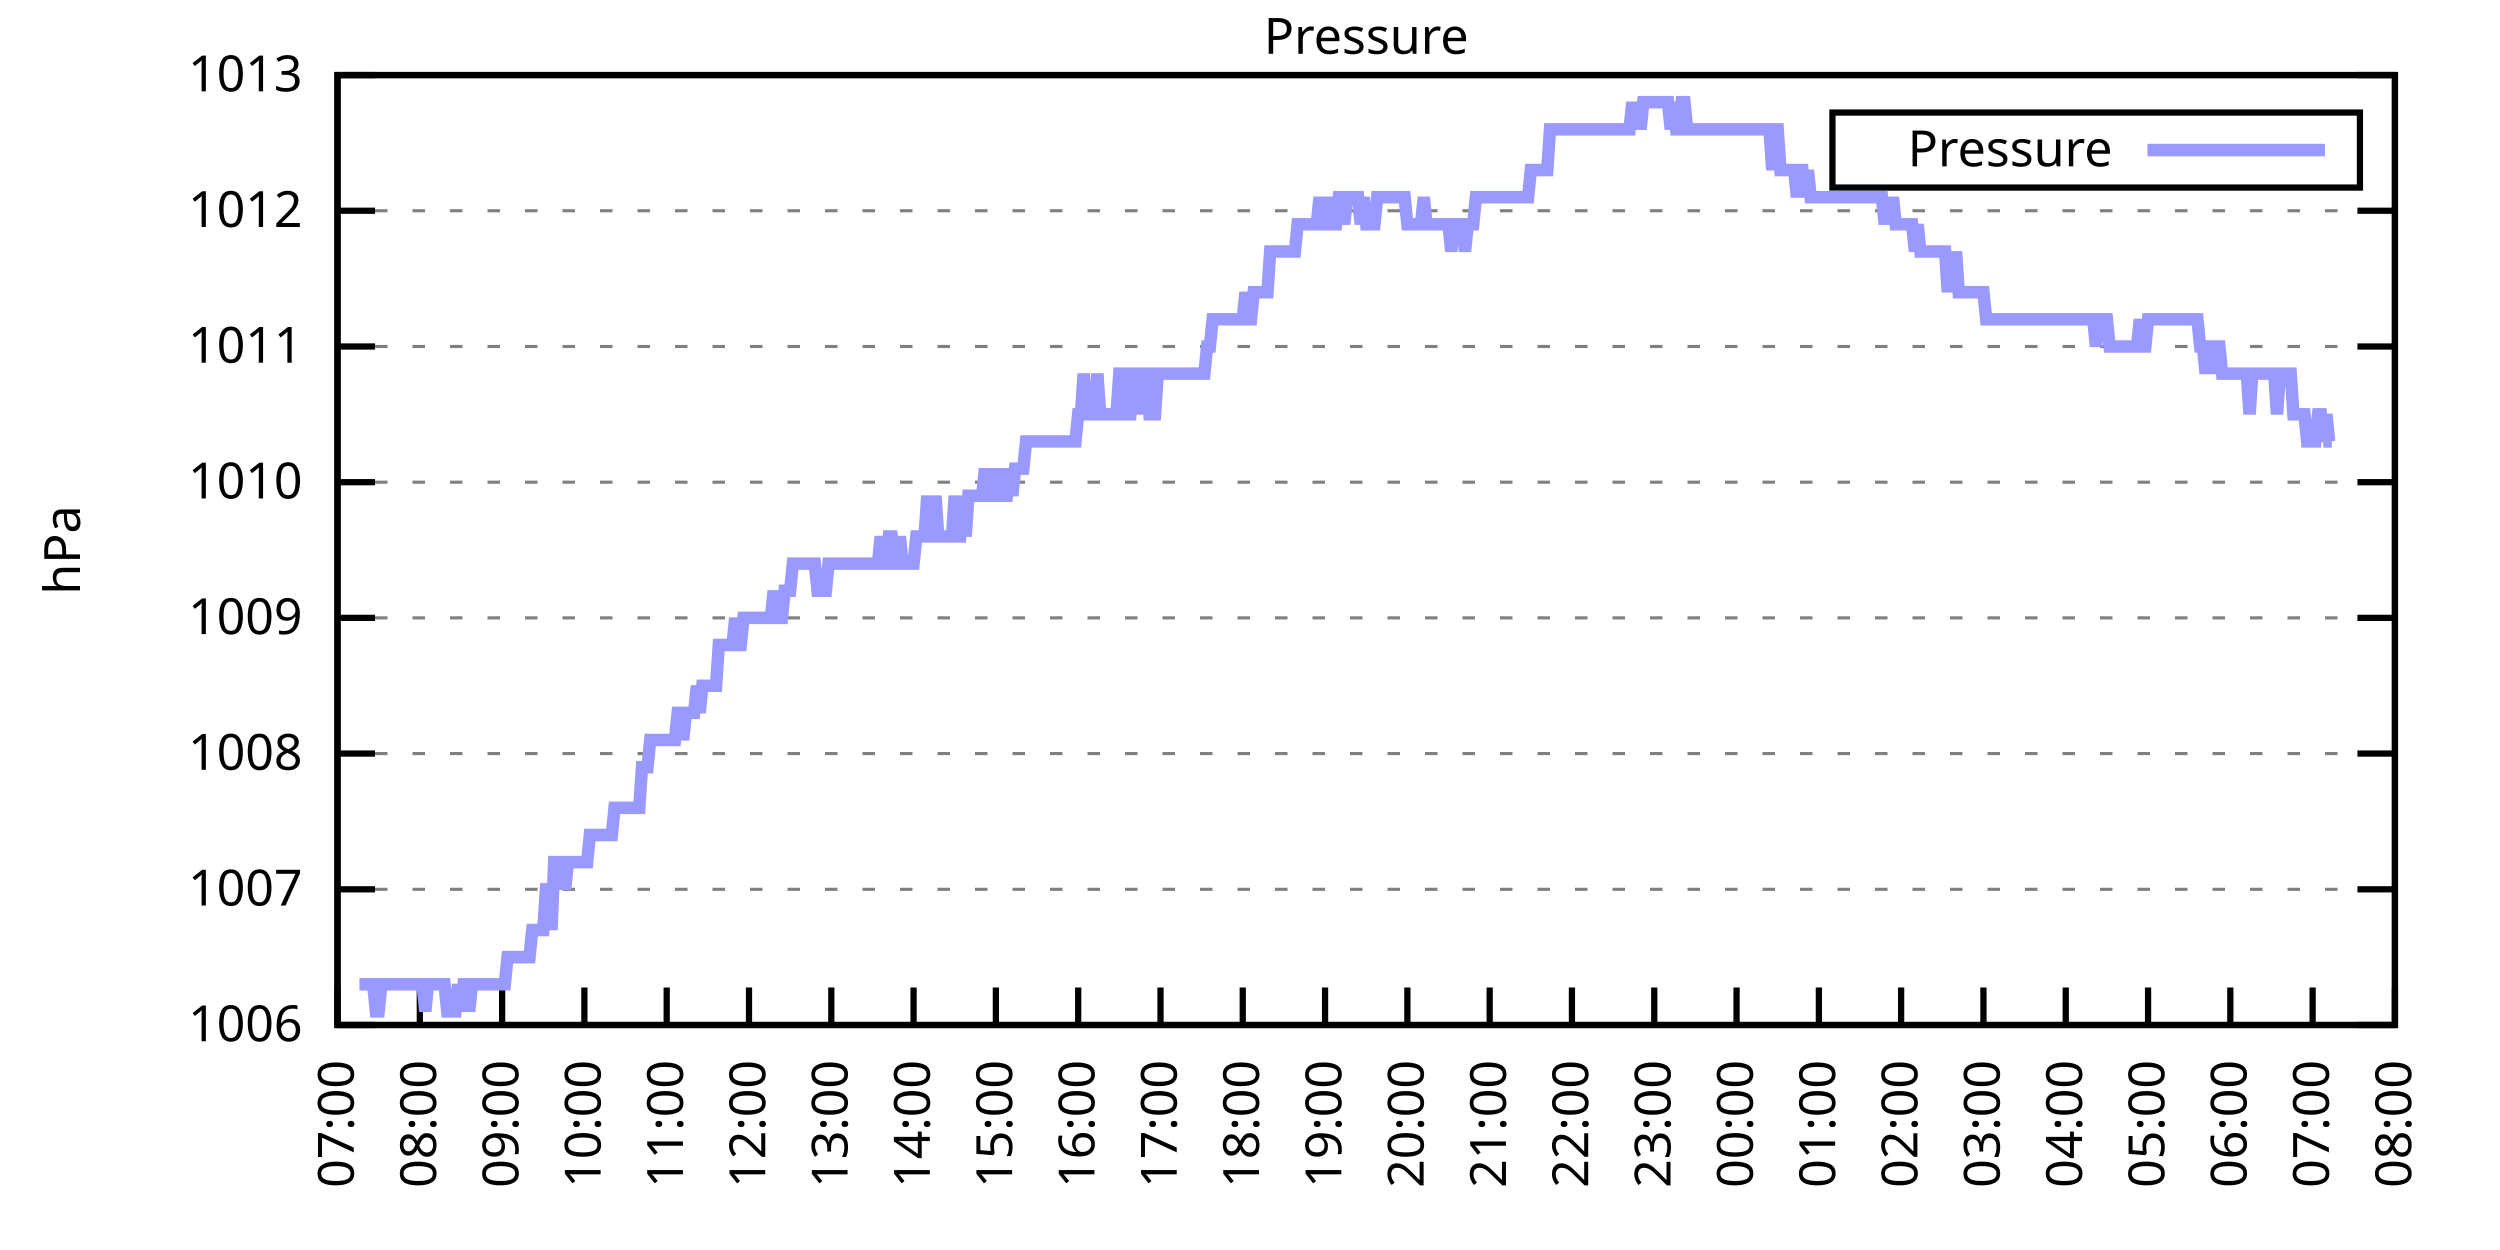
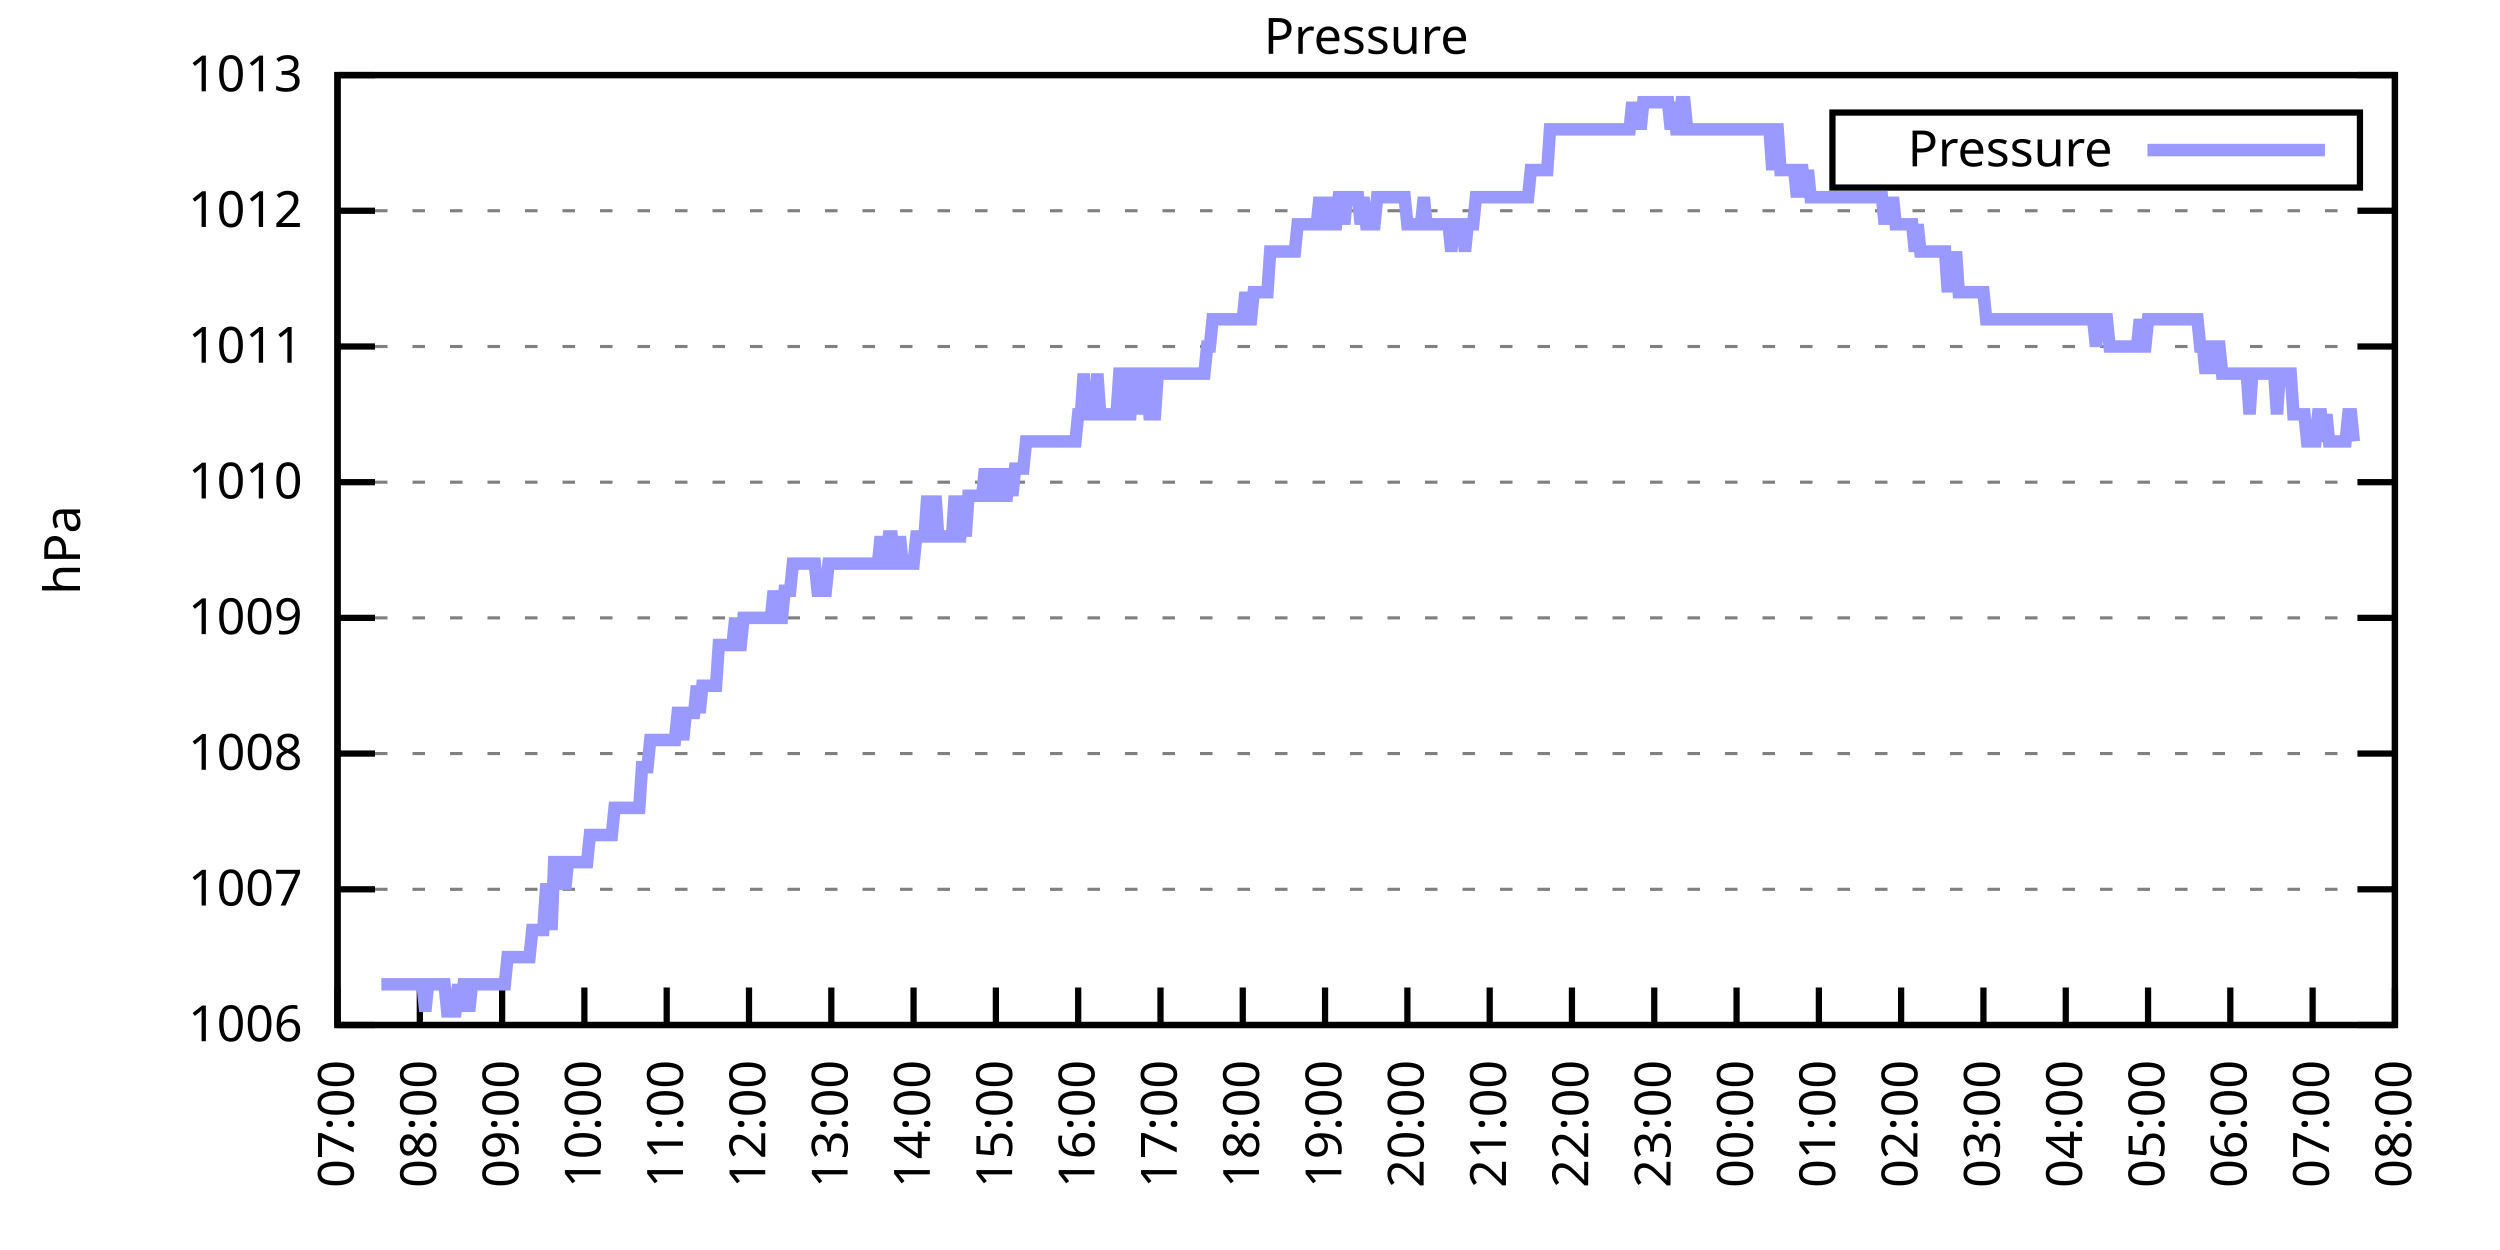
<svg xmlns="http://www.w3.org/2000/svg" xmlns:xlink="http://www.w3.org/1999/xlink" width="400" height="200" viewBox="0 0 400 200">
  <g id="gnuplot_canvas">
    <rect x="0" y="0" width="400" height="200" fill="none" />
    <defs>
      <circle id="gpDot" r="0.5" stroke-width="0.5" stroke="currentColor" />
      <path id="gpPt0" stroke-width="0.333" stroke="currentColor" d="M-1,0 h2 M0,-1 v2" />
      <path id="gpPt1" stroke-width="0.333" stroke="currentColor" d="M-1,-1 L1,1 M1,-1 L-1,1" />
      <path id="gpPt2" stroke-width="0.333" stroke="currentColor" d="M-1,0 L1,0 M0,-1 L0,1 M-1,-1 L1,1 M-1,1 L1,-1" />
      <rect id="gpPt3" stroke-width="0.333" stroke="currentColor" x="-1" y="-1" width="2" height="2" />
      <rect id="gpPt4" stroke-width="0.333" stroke="currentColor" fill="currentColor" x="-1" y="-1" width="2" height="2" />
      <circle id="gpPt5" stroke-width="0.333" stroke="currentColor" cx="0" cy="0" r="1" />
      <use xlink:href="#gpPt5" id="gpPt6" fill="currentColor" stroke="none" />
      <path id="gpPt7" stroke-width="0.333" stroke="currentColor" d="M0,-1.33 L-1.33,0.67 L1.33,0.67 z" />
      <use xlink:href="#gpPt7" id="gpPt8" fill="currentColor" stroke="none" />
      <use xlink:href="#gpPt7" id="gpPt9" stroke="currentColor" transform="rotate(180)" />
      <use xlink:href="#gpPt9" id="gpPt10" fill="currentColor" stroke="none" />
      <use xlink:href="#gpPt3" id="gpPt11" stroke="currentColor" transform="rotate(45)" />
      <use xlink:href="#gpPt11" id="gpPt12" fill="currentColor" stroke="none" />
      <path id="gpPt13" stroke-width="0.333" stroke="currentColor" d="M0,1.330 L1.265,0.411 L0.782,-1.067 L-0.782,-1.076 L-1.265,0.411 z" />
      <use xlink:href="#gpPt13" id="gpPt14" fill="currentColor" stroke="none" />
      <filter id="textbox" filterUnits="objectBoundingBox" x="0" y="0" height="1" width="1">
        <feFlood flood-color="white" flood-opacity="1" result="bgnd" />
        <feComposite in="SourceGraphic" in2="bgnd" operator="atop" />
      </filter>
      <filter id="greybox" filterUnits="objectBoundingBox" x="0" y="0" height="1" width="1">
        <feFlood flood-color="lightgrey" flood-opacity="1" result="grey" />
        <feComposite in="SourceGraphic" in2="grey" operator="atop" />
      </filter>
    </defs>
    <g fill="none" color="white" stroke="currentColor" stroke-width="1.00" stroke-linecap="butt" stroke-linejoin="miter">
</g>
    <g fill="none" color="black" stroke="currentColor" stroke-width="1.00" stroke-linecap="butt" stroke-linejoin="miter">
      <g stroke="none" shape-rendering="crispEdges">
        <polygon fill="rgb(255, 255, 255)" points="54.00,164.00 383.18,164.00 383.18,12.02 54.00,12.02 " />
      </g>
    </g>
    <g fill="none" color="black" stroke="currentColor" stroke-width="1.00" stroke-linecap="butt" stroke-linejoin="miter">
</g>
    <g fill="none" color="black" stroke="black" stroke-width="0.50" stroke-linecap="butt" stroke-linejoin="miter">
</g>
    <g fill="none" color="gray" stroke="currentColor" stroke-width="0.50" stroke-linecap="butt" stroke-linejoin="miter">
      <path stroke="gray" stroke-dasharray="2,4" class="gridline" d="M54.00,164.00 L383.19,164.00  " />
    </g>
    <g fill="none" color="gray" stroke="gray" stroke-width="1.00" stroke-linecap="butt" stroke-linejoin="miter">
</g>
    <g fill="none" color="black" stroke="currentColor" stroke-width="1.00" stroke-linecap="butt" stroke-linejoin="miter">
      <path stroke="black" d="M54.00,164.00 L60.00,164.00 M383.19,164.00 L377.19,164.00  " />
      <g transform="translate(48.40,166.60)" stroke="none" fill="black" font-family="Sans" font-size="8.00" text-anchor="end">
        <text>
          <tspan font-family="Sans"> 1006</tspan>
        </text>
      </g>
    </g>
    <g fill="none" color="black" stroke="currentColor" stroke-width="1.00" stroke-linecap="butt" stroke-linejoin="miter">
</g>
    <g fill="none" color="black" stroke="black" stroke-width="0.50" stroke-linecap="butt" stroke-linejoin="miter">
</g>
    <g fill="none" color="gray" stroke="currentColor" stroke-width="0.50" stroke-linecap="butt" stroke-linejoin="miter">
      <path stroke="gray" stroke-dasharray="2,4" class="gridline" d="M54.00,142.29 L383.19,142.29  " />
    </g>
    <g fill="none" color="gray" stroke="gray" stroke-width="1.00" stroke-linecap="butt" stroke-linejoin="miter">
</g>
    <g fill="none" color="black" stroke="currentColor" stroke-width="1.00" stroke-linecap="butt" stroke-linejoin="miter">
      <path stroke="black" d="M54.00,142.29 L60.00,142.29 M383.19,142.29 L377.19,142.29  " />
      <g transform="translate(48.40,144.89)" stroke="none" fill="black" font-family="Sans" font-size="8.00" text-anchor="end">
        <text>
          <tspan font-family="Sans"> 1007</tspan>
        </text>
      </g>
    </g>
    <g fill="none" color="black" stroke="currentColor" stroke-width="1.00" stroke-linecap="butt" stroke-linejoin="miter">
</g>
    <g fill="none" color="black" stroke="black" stroke-width="0.50" stroke-linecap="butt" stroke-linejoin="miter">
</g>
    <g fill="none" color="gray" stroke="currentColor" stroke-width="0.50" stroke-linecap="butt" stroke-linejoin="miter">
      <path stroke="gray" stroke-dasharray="2,4" class="gridline" d="M54.00,120.57 L383.19,120.57  " />
    </g>
    <g fill="none" color="gray" stroke="gray" stroke-width="1.00" stroke-linecap="butt" stroke-linejoin="miter">
</g>
    <g fill="none" color="black" stroke="currentColor" stroke-width="1.00" stroke-linecap="butt" stroke-linejoin="miter">
      <path stroke="black" d="M54.00,120.57 L60.00,120.57 M383.19,120.57 L377.19,120.57  " />
      <g transform="translate(48.40,123.17)" stroke="none" fill="black" font-family="Sans" font-size="8.00" text-anchor="end">
        <text>
          <tspan font-family="Sans"> 1008</tspan>
        </text>
      </g>
    </g>
    <g fill="none" color="black" stroke="currentColor" stroke-width="1.00" stroke-linecap="butt" stroke-linejoin="miter">
</g>
    <g fill="none" color="black" stroke="black" stroke-width="0.50" stroke-linecap="butt" stroke-linejoin="miter">
</g>
    <g fill="none" color="gray" stroke="currentColor" stroke-width="0.50" stroke-linecap="butt" stroke-linejoin="miter">
      <path stroke="gray" stroke-dasharray="2,4" class="gridline" d="M54.00,98.86 L383.19,98.86  " />
    </g>
    <g fill="none" color="gray" stroke="gray" stroke-width="1.00" stroke-linecap="butt" stroke-linejoin="miter">
</g>
    <g fill="none" color="black" stroke="currentColor" stroke-width="1.00" stroke-linecap="butt" stroke-linejoin="miter">
      <path stroke="black" d="M54.00,98.86 L60.00,98.86 M383.19,98.86 L377.19,98.86  " />
      <g transform="translate(48.40,101.46)" stroke="none" fill="black" font-family="Sans" font-size="8.00" text-anchor="end">
        <text>
          <tspan font-family="Sans"> 1009</tspan>
        </text>
      </g>
    </g>
    <g fill="none" color="black" stroke="currentColor" stroke-width="1.00" stroke-linecap="butt" stroke-linejoin="miter">
</g>
    <g fill="none" color="black" stroke="black" stroke-width="0.50" stroke-linecap="butt" stroke-linejoin="miter">
</g>
    <g fill="none" color="gray" stroke="currentColor" stroke-width="0.50" stroke-linecap="butt" stroke-linejoin="miter">
      <path stroke="gray" stroke-dasharray="2,4" class="gridline" d="M54.00,77.15 L383.19,77.15  " />
    </g>
    <g fill="none" color="gray" stroke="gray" stroke-width="1.00" stroke-linecap="butt" stroke-linejoin="miter">
</g>
    <g fill="none" color="black" stroke="currentColor" stroke-width="1.00" stroke-linecap="butt" stroke-linejoin="miter">
      <path stroke="black" d="M54.00,77.15 L60.00,77.15 M383.19,77.15 L377.19,77.15  " />
      <g transform="translate(48.40,79.75)" stroke="none" fill="black" font-family="Sans" font-size="8.00" text-anchor="end">
        <text>
          <tspan font-family="Sans"> 1010</tspan>
        </text>
      </g>
    </g>
    <g fill="none" color="black" stroke="currentColor" stroke-width="1.00" stroke-linecap="butt" stroke-linejoin="miter">
</g>
    <g fill="none" color="black" stroke="black" stroke-width="0.50" stroke-linecap="butt" stroke-linejoin="miter">
</g>
    <g fill="none" color="gray" stroke="currentColor" stroke-width="0.50" stroke-linecap="butt" stroke-linejoin="miter">
      <path stroke="gray" stroke-dasharray="2,4" class="gridline" d="M54.00,55.44 L383.19,55.44  " />
    </g>
    <g fill="none" color="gray" stroke="gray" stroke-width="1.00" stroke-linecap="butt" stroke-linejoin="miter">
</g>
    <g fill="none" color="black" stroke="currentColor" stroke-width="1.00" stroke-linecap="butt" stroke-linejoin="miter">
      <path stroke="black" d="M54.00,55.44 L60.00,55.44 M383.19,55.44 L377.19,55.44  " />
      <g transform="translate(48.40,58.04)" stroke="none" fill="black" font-family="Sans" font-size="8.00" text-anchor="end">
        <text>
          <tspan font-family="Sans"> 1011</tspan>
        </text>
      </g>
    </g>
    <g fill="none" color="black" stroke="currentColor" stroke-width="1.00" stroke-linecap="butt" stroke-linejoin="miter">
</g>
    <g fill="none" color="black" stroke="black" stroke-width="0.50" stroke-linecap="butt" stroke-linejoin="miter">
</g>
    <g fill="none" color="gray" stroke="currentColor" stroke-width="0.50" stroke-linecap="butt" stroke-linejoin="miter">
      <path stroke="gray" stroke-dasharray="2,4" class="gridline" d="M54.00,33.72 L383.19,33.72  " />
    </g>
    <g fill="none" color="gray" stroke="gray" stroke-width="1.00" stroke-linecap="butt" stroke-linejoin="miter">
</g>
    <g fill="none" color="black" stroke="currentColor" stroke-width="1.00" stroke-linecap="butt" stroke-linejoin="miter">
      <path stroke="black" d="M54.00,33.72 L60.00,33.72 M383.19,33.72 L377.19,33.72  " />
      <g transform="translate(48.40,36.32)" stroke="none" fill="black" font-family="Sans" font-size="8.00" text-anchor="end">
        <text>
          <tspan font-family="Sans"> 1012</tspan>
        </text>
      </g>
    </g>
    <g fill="none" color="black" stroke="currentColor" stroke-width="1.00" stroke-linecap="butt" stroke-linejoin="miter">
</g>
    <g fill="none" color="black" stroke="black" stroke-width="0.50" stroke-linecap="butt" stroke-linejoin="miter">
</g>
    <g fill="none" color="gray" stroke="currentColor" stroke-width="0.50" stroke-linecap="butt" stroke-linejoin="miter">
      <path stroke="gray" stroke-dasharray="2,4" class="gridline" d="M54.00,12.01 L383.19,12.01  " />
    </g>
    <g fill="none" color="gray" stroke="gray" stroke-width="1.00" stroke-linecap="butt" stroke-linejoin="miter">
</g>
    <g fill="none" color="black" stroke="currentColor" stroke-width="1.00" stroke-linecap="butt" stroke-linejoin="miter">
      <path stroke="black" d="M54.00,12.01 L60.00,12.01 M383.19,12.01 L377.19,12.01  " />
      <g transform="translate(48.40,14.61)" stroke="none" fill="black" font-family="Sans" font-size="8.00" text-anchor="end">
        <text>
          <tspan font-family="Sans"> 1013</tspan>
        </text>
      </g>
    </g>
    <g fill="none" color="black" stroke="currentColor" stroke-width="1.00" stroke-linecap="butt" stroke-linejoin="miter">
      <path stroke="black" d="M54.00,164.00 L54.00,158.00  " />
      <g transform="translate(56.60,169.60) rotate(270.00)" stroke="none" fill="black" font-family="Sans" font-size="8.00" text-anchor="end">
        <text>
          <tspan font-family="Sans">07:00</tspan>
        </text>
      </g>
    </g>
    <g fill="none" color="black" stroke="currentColor" stroke-width="1.00" stroke-linecap="butt" stroke-linejoin="miter">
      <path stroke="black" d="M67.17,164.00 L67.17,158.00  " />
      <g transform="translate(69.77,169.60) rotate(270.00)" stroke="none" fill="black" font-family="Sans" font-size="8.00" text-anchor="end">
        <text>
          <tspan font-family="Sans">08:00</tspan>
        </text>
      </g>
    </g>
    <g fill="none" color="black" stroke="currentColor" stroke-width="1.00" stroke-linecap="butt" stroke-linejoin="miter">
      <path stroke="black" d="M80.34,164.00 L80.34,158.00  " />
      <g transform="translate(82.94,169.60) rotate(270.00)" stroke="none" fill="black" font-family="Sans" font-size="8.00" text-anchor="end">
        <text>
          <tspan font-family="Sans">09:00</tspan>
        </text>
      </g>
    </g>
    <g fill="none" color="black" stroke="currentColor" stroke-width="1.00" stroke-linecap="butt" stroke-linejoin="miter">
      <path stroke="black" d="M93.50,164.00 L93.50,158.00  " />
      <g transform="translate(96.10,169.60) rotate(270.00)" stroke="none" fill="black" font-family="Sans" font-size="8.00" text-anchor="end">
        <text>
          <tspan font-family="Sans">10:00</tspan>
        </text>
      </g>
    </g>
    <g fill="none" color="black" stroke="currentColor" stroke-width="1.00" stroke-linecap="butt" stroke-linejoin="miter">
      <path stroke="black" d="M106.67,164.00 L106.67,158.00  " />
      <g transform="translate(109.27,169.60) rotate(270.00)" stroke="none" fill="black" font-family="Sans" font-size="8.00" text-anchor="end">
        <text>
          <tspan font-family="Sans">11:00</tspan>
        </text>
      </g>
    </g>
    <g fill="none" color="black" stroke="currentColor" stroke-width="1.00" stroke-linecap="butt" stroke-linejoin="miter">
      <path stroke="black" d="M119.84,164.00 L119.84,158.00  " />
      <g transform="translate(122.44,169.60) rotate(270.00)" stroke="none" fill="black" font-family="Sans" font-size="8.00" text-anchor="end">
        <text>
          <tspan font-family="Sans">12:00</tspan>
        </text>
      </g>
    </g>
    <g fill="none" color="black" stroke="currentColor" stroke-width="1.00" stroke-linecap="butt" stroke-linejoin="miter">
      <path stroke="black" d="M133.01,164.00 L133.01,158.00  " />
      <g transform="translate(135.61,169.60) rotate(270.00)" stroke="none" fill="black" font-family="Sans" font-size="8.00" text-anchor="end">
        <text>
          <tspan font-family="Sans">13:00</tspan>
        </text>
      </g>
    </g>
    <g fill="none" color="black" stroke="currentColor" stroke-width="1.00" stroke-linecap="butt" stroke-linejoin="miter">
      <path stroke="black" d="M146.17,164.00 L146.17,158.00  " />
      <g transform="translate(148.77,169.60) rotate(270.00)" stroke="none" fill="black" font-family="Sans" font-size="8.00" text-anchor="end">
        <text>
          <tspan font-family="Sans">14:00</tspan>
        </text>
      </g>
    </g>
    <g fill="none" color="black" stroke="currentColor" stroke-width="1.00" stroke-linecap="butt" stroke-linejoin="miter">
      <path stroke="black" d="M159.34,164.00 L159.34,158.00  " />
      <g transform="translate(161.94,169.60) rotate(270.00)" stroke="none" fill="black" font-family="Sans" font-size="8.00" text-anchor="end">
        <text>
          <tspan font-family="Sans">15:00</tspan>
        </text>
      </g>
    </g>
    <g fill="none" color="black" stroke="currentColor" stroke-width="1.00" stroke-linecap="butt" stroke-linejoin="miter">
      <path stroke="black" d="M172.51,164.00 L172.51,158.00  " />
      <g transform="translate(175.11,169.60) rotate(270.00)" stroke="none" fill="black" font-family="Sans" font-size="8.00" text-anchor="end">
        <text>
          <tspan font-family="Sans">16:00</tspan>
        </text>
      </g>
    </g>
    <g fill="none" color="black" stroke="currentColor" stroke-width="1.00" stroke-linecap="butt" stroke-linejoin="miter">
      <path stroke="black" d="M185.68,164.00 L185.68,158.00  " />
      <g transform="translate(188.28,169.60) rotate(270.00)" stroke="none" fill="black" font-family="Sans" font-size="8.00" text-anchor="end">
        <text>
          <tspan font-family="Sans">17:00</tspan>
        </text>
      </g>
    </g>
    <g fill="none" color="black" stroke="currentColor" stroke-width="1.00" stroke-linecap="butt" stroke-linejoin="miter">
      <path stroke="black" d="M198.84,164.00 L198.84,158.00  " />
      <g transform="translate(201.44,169.60) rotate(270.00)" stroke="none" fill="black" font-family="Sans" font-size="8.00" text-anchor="end">
        <text>
          <tspan font-family="Sans">18:00</tspan>
        </text>
      </g>
    </g>
    <g fill="none" color="black" stroke="currentColor" stroke-width="1.00" stroke-linecap="butt" stroke-linejoin="miter">
      <path stroke="black" d="M212.01,164.00 L212.01,158.00  " />
      <g transform="translate(214.61,169.60) rotate(270.00)" stroke="none" fill="black" font-family="Sans" font-size="8.00" text-anchor="end">
        <text>
          <tspan font-family="Sans">19:00</tspan>
        </text>
      </g>
    </g>
    <g fill="none" color="black" stroke="currentColor" stroke-width="1.00" stroke-linecap="butt" stroke-linejoin="miter">
      <path stroke="black" d="M225.18,164.00 L225.18,158.00  " />
      <g transform="translate(227.78,169.60) rotate(270.00)" stroke="none" fill="black" font-family="Sans" font-size="8.00" text-anchor="end">
        <text>
          <tspan font-family="Sans">20:00</tspan>
        </text>
      </g>
    </g>
    <g fill="none" color="black" stroke="currentColor" stroke-width="1.00" stroke-linecap="butt" stroke-linejoin="miter">
      <path stroke="black" d="M238.35,164.00 L238.35,158.00  " />
      <g transform="translate(240.95,169.60) rotate(270.00)" stroke="none" fill="black" font-family="Sans" font-size="8.00" text-anchor="end">
        <text>
          <tspan font-family="Sans">21:00</tspan>
        </text>
      </g>
    </g>
    <g fill="none" color="black" stroke="currentColor" stroke-width="1.00" stroke-linecap="butt" stroke-linejoin="miter">
      <path stroke="black" d="M251.51,164.00 L251.51,158.00  " />
      <g transform="translate(254.11,169.60) rotate(270.00)" stroke="none" fill="black" font-family="Sans" font-size="8.00" text-anchor="end">
        <text>
          <tspan font-family="Sans">22:00</tspan>
        </text>
      </g>
    </g>
    <g fill="none" color="black" stroke="currentColor" stroke-width="1.00" stroke-linecap="butt" stroke-linejoin="miter">
      <path stroke="black" d="M264.68,164.00 L264.68,158.00  " />
      <g transform="translate(267.28,169.60) rotate(270.00)" stroke="none" fill="black" font-family="Sans" font-size="8.00" text-anchor="end">
        <text>
          <tspan font-family="Sans">23:00</tspan>
        </text>
      </g>
    </g>
    <g fill="none" color="black" stroke="currentColor" stroke-width="1.00" stroke-linecap="butt" stroke-linejoin="miter">
      <path stroke="black" d="M277.85,164.00 L277.85,158.00  " />
      <g transform="translate(280.45,169.60) rotate(270.00)" stroke="none" fill="black" font-family="Sans" font-size="8.00" text-anchor="end">
        <text>
          <tspan font-family="Sans">00:00</tspan>
        </text>
      </g>
    </g>
    <g fill="none" color="black" stroke="currentColor" stroke-width="1.00" stroke-linecap="butt" stroke-linejoin="miter">
      <path stroke="black" d="M291.02,164.00 L291.02,158.00  " />
      <g transform="translate(293.62,169.60) rotate(270.00)" stroke="none" fill="black" font-family="Sans" font-size="8.00" text-anchor="end">
        <text>
          <tspan font-family="Sans">01:00</tspan>
        </text>
      </g>
    </g>
    <g fill="none" color="black" stroke="currentColor" stroke-width="1.00" stroke-linecap="butt" stroke-linejoin="miter">
      <path stroke="black" d="M304.18,164.00 L304.18,158.00  " />
      <g transform="translate(306.78,169.60) rotate(270.00)" stroke="none" fill="black" font-family="Sans" font-size="8.00" text-anchor="end">
        <text>
          <tspan font-family="Sans">02:00</tspan>
        </text>
      </g>
    </g>
    <g fill="none" color="black" stroke="currentColor" stroke-width="1.00" stroke-linecap="butt" stroke-linejoin="miter">
      <path stroke="black" d="M317.35,164.00 L317.35,158.00  " />
      <g transform="translate(319.95,169.60) rotate(270.00)" stroke="none" fill="black" font-family="Sans" font-size="8.00" text-anchor="end">
        <text>
          <tspan font-family="Sans">03:00</tspan>
        </text>
      </g>
    </g>
    <g fill="none" color="black" stroke="currentColor" stroke-width="1.00" stroke-linecap="butt" stroke-linejoin="miter">
      <path stroke="black" d="M330.52,164.00 L330.52,158.00  " />
      <g transform="translate(333.12,169.60) rotate(270.00)" stroke="none" fill="black" font-family="Sans" font-size="8.00" text-anchor="end">
        <text>
          <tspan font-family="Sans">04:00</tspan>
        </text>
      </g>
    </g>
    <g fill="none" color="black" stroke="currentColor" stroke-width="1.00" stroke-linecap="butt" stroke-linejoin="miter">
      <path stroke="black" d="M343.69,164.00 L343.69,158.00  " />
      <g transform="translate(346.29,169.60) rotate(270.00)" stroke="none" fill="black" font-family="Sans" font-size="8.00" text-anchor="end">
        <text>
          <tspan font-family="Sans">05:00</tspan>
        </text>
      </g>
    </g>
    <g fill="none" color="black" stroke="currentColor" stroke-width="1.00" stroke-linecap="butt" stroke-linejoin="miter">
      <path stroke="black" d="M356.85,164.00 L356.85,158.00  " />
      <g transform="translate(359.45,169.60) rotate(270.00)" stroke="none" fill="black" font-family="Sans" font-size="8.00" text-anchor="end">
        <text>
          <tspan font-family="Sans">06:00</tspan>
        </text>
      </g>
    </g>
    <g fill="none" color="black" stroke="currentColor" stroke-width="1.00" stroke-linecap="butt" stroke-linejoin="miter">
      <path stroke="black" d="M370.02,164.00 L370.02,158.00  " />
      <g transform="translate(372.62,169.60) rotate(270.00)" stroke="none" fill="black" font-family="Sans" font-size="8.00" text-anchor="end">
        <text>
          <tspan font-family="Sans">07:00</tspan>
        </text>
      </g>
    </g>
    <g fill="none" color="black" stroke="currentColor" stroke-width="1.00" stroke-linecap="butt" stroke-linejoin="miter">
      <path stroke="black" d="M383.19,164.00 L383.19,158.00  " />
      <g transform="translate(385.79,169.60) rotate(270.00)" stroke="none" fill="black" font-family="Sans" font-size="8.00" text-anchor="end">
        <text>
          <tspan font-family="Sans">08:00</tspan>
        </text>
      </g>
    </g>
    <g fill="none" color="black" stroke="currentColor" stroke-width="1.00" stroke-linecap="butt" stroke-linejoin="miter">
</g>
    <g fill="none" color="black" stroke="currentColor" stroke-width="1.00" stroke-linecap="butt" stroke-linejoin="miter">
      <path stroke="black" d="M54.00,12.01 L54.00,164.00 L383.19,164.00 L383.19,12.01 L54.00,12.01 Z  " />
    </g>
    <g fill="none" color="black" stroke="currentColor" stroke-width="1.00" stroke-linecap="butt" stroke-linejoin="miter">
</g>
    <g fill="none" color="black" stroke="currentColor" stroke-width="1.00" stroke-linecap="butt" stroke-linejoin="miter">
      <path stroke="black" d="M293.19,30.01 L293.19,18.01 L377.59,18.01 L377.59,30.01 L293.19,30.01 Z  " />
    </g>
    <g id="Pressure_plot_1">
      <g fill="none" color="white" stroke="black" stroke-width="2.00" stroke-linecap="butt" stroke-linejoin="miter">
</g>
      <g fill="none" color="black" stroke="currentColor" stroke-width="2.00" stroke-linecap="butt" stroke-linejoin="miter">
        <g transform="translate(337.99,26.61)" stroke="none" fill="black" font-family="Sans" font-size="8.00" text-anchor="end">
          <text>
            <tspan font-family="Sans">Pressure</tspan>
          </text>
        </g>
      </g>
      <g fill="none" color="black" stroke="currentColor" stroke-width="2.00" stroke-linecap="butt" stroke-linejoin="miter">
-         <path stroke="rgb(153, 153, 255)" d="M343.59,24.01 L371.99,24.01 M57.51,157.49 L57.95,157.49 L58.39,157.49 L58.83,157.49 L59.27,157.49 L59.71,157.49   L60.14,161.83 L60.58,161.83 L61.02,157.49 L61.46,157.49 L61.90,157.49 L62.34,157.49 L62.78,157.49 L63.22,157.49   L63.66,157.49 L64.10,157.49 L64.53,157.49 L64.97,157.49 L65.41,157.49 L65.85,157.49 L66.29,157.49 L66.73,157.49   L67.17,157.49 L67.61,157.49 L68.05,161.83 L68.48,157.49 L68.92,157.49 L69.36,157.49 L69.80,157.49 L70.24,157.49   L70.68,157.49 L71.12,157.49 L71.56,161.83 L72.00,161.83 L72.43,161.83 L72.87,161.83 L73.31,157.49 L73.75,161.83   L74.19,157.49 L74.63,157.49 L75.07,161.83 L75.51,157.49 L75.95,157.49 L76.38,157.49 L76.82,157.49 L77.26,157.49   L77.70,157.49 L78.14,157.49 L78.58,157.49 L79.02,157.49 L79.46,157.49 L79.90,157.49 L80.34,157.49 L80.77,157.49   L81.21,153.14 L81.65,153.14 L82.09,153.14 L82.53,153.14 L82.97,153.14 L83.41,153.14 L83.85,153.14 L84.29,153.14   L84.72,153.14 L85.16,148.80 L85.60,148.80 L86.04,148.80 L86.48,148.80 L86.92,148.80 L87.36,142.29 L87.80,142.29   L88.24,148.80 L88.67,137.94 L89.11,137.94 L89.55,142.29 L89.99,137.94 L90.43,142.29 L90.87,137.94 L91.31,137.94   L91.75,137.94 L92.19,137.94 L92.62,137.94 L93.06,137.94 L93.50,137.94 L93.94,137.94 L94.38,133.60 L94.82,133.60   L95.26,133.60 L95.70,133.60 L96.14,133.60 L96.58,133.60 L97.01,133.60 L97.45,133.60 L97.89,133.60 L98.33,129.26   L98.77,129.26 L99.21,129.26 L99.65,129.26 L100.09,129.26 L100.53,129.26 L100.96,129.26 L101.40,129.26 L101.84,129.26   L102.28,129.26 L102.72,122.75 L103.16,122.75 L103.60,122.75 L104.04,118.40 L104.48,118.40 L104.91,118.40 L105.35,118.40   L105.79,118.40 L106.23,118.40 L106.67,118.40 L107.11,118.40 L107.55,118.40 L107.99,118.40 L108.43,114.06 L108.87,114.06   L109.30,118.40 L109.74,114.06 L110.18,114.06 L110.62,114.06 L111.06,114.06 L111.50,109.72 L111.94,114.06 L112.38,109.72   L112.82,109.72 L113.25,109.72 L113.69,109.72 L114.13,109.72 L114.57,109.72 L115.01,103.20 L115.45,103.20 L115.89,103.20   L116.33,103.20 L116.77,103.20 L117.20,103.20 L117.64,98.86 L118.08,103.20 L118.52,103.20 L118.96,98.86 L119.40,98.86   L119.84,98.86 L120.28,98.86 L120.72,98.86 L121.15,98.86 L121.59,98.86 L122.03,98.86 L122.47,98.86 L122.91,98.86   L123.35,98.86 L123.79,94.52 L124.23,98.86 L124.67,98.86 L125.11,98.86 L125.54,94.52 L125.98,94.52 L126.42,94.52   L126.86,90.18 L127.30,90.18 L127.74,90.18 L128.18,90.18 L128.62,90.18 L129.06,90.18 L129.49,90.18 L129.93,90.18   L130.37,90.18 L130.81,94.52 L131.25,94.52 L131.69,94.52 L132.13,94.52 L132.57,90.18 L133.01,90.18 L133.44,90.18   L133.88,90.18 L134.32,90.18 L134.76,90.18 L135.20,90.18 L135.64,90.18 L136.08,90.18 L136.52,90.18 L136.96,90.18   L137.39,90.18 L137.83,90.18 L138.27,90.18 L138.71,90.18 L139.15,90.18 L139.59,90.18 L140.03,90.18 L140.47,90.18   L140.91,85.83 L141.35,90.18 L141.78,90.18 L142.22,85.83 L142.66,85.83 L143.10,90.18 L143.54,90.18 L143.98,85.83   L144.42,90.18 L144.86,90.18 L145.30,90.18 L145.73,90.18 L146.17,90.18 L146.61,85.83 L147.05,85.83 L147.49,85.83   L147.93,85.83 L148.37,79.32 L148.81,85.83 L149.25,85.83 L149.68,79.32 L150.12,85.83 L150.56,85.83 L151.00,85.83   L151.44,85.83 L151.88,85.83 L152.32,85.83 L152.76,79.32 L153.20,85.83 L153.63,85.83 L154.07,79.32 L154.51,85.83   L154.95,79.32 L155.39,79.32 L155.83,79.32 L156.27,79.32 L156.71,79.32 L157.15,79.32 L157.59,74.98 L158.02,79.32   L158.46,79.32 L158.90,74.98 L159.34,79.32 L159.78,74.98 L160.22,79.32 L160.66,79.32 L161.10,79.32 L161.54,74.98   L161.97,79.32 L162.41,74.98 L162.85,74.98 L163.29,74.98 L163.73,74.98 L164.17,70.63 L164.61,70.63 L165.05,70.63   L165.49,70.63 L165.92,70.63 L166.36,70.63 L166.80,70.63 L167.24,70.63 L167.68,70.63 L168.12,70.63 L168.56,70.63   L169.00,70.63 L169.44,70.63 L169.87,70.63 L170.31,70.63 L170.75,70.63 L171.19,70.63 L171.63,70.63 L172.07,70.63   L172.51,66.29 L172.95,66.29 L173.39,59.78 L173.83,66.29 L174.26,66.29 L174.70,66.29 L175.14,66.29 L175.58,59.78   L176.02,66.29 L176.46,66.29 L176.90,66.29 L177.34,66.29 L177.78,66.29 L178.21,66.29 L178.65,66.29 L179.09,59.78   L179.53,59.78 L179.97,59.78 L180.41,66.29 L180.85,66.29 L181.29,59.78 L181.73,59.78 L182.16,59.78 L182.60,66.29   L183.04,59.78 L183.48,59.78 L183.92,66.29 L184.36,66.29 L184.80,66.29 L185.24,59.78 L185.68,59.78 L186.11,59.78   L186.55,59.78 L186.99,59.78 L187.43,59.78 L187.87,59.78 L188.31,59.78 L188.75,59.78 L189.19,59.78 L189.63,59.78   L190.07,59.78 L190.50,59.78 L190.94,59.78 L191.38,59.78 L191.82,59.78 L192.26,59.78 L192.70,59.78 L193.14,55.44   L193.58,55.44 L194.02,51.09 L194.45,51.09 L194.89,51.09 L195.33,51.09 L195.77,51.09 L196.21,51.09 L196.65,51.09   L197.09,51.09 L197.53,51.09 L197.97,51.09 L198.40,51.09 L198.84,51.09 L199.28,46.75 L199.72,51.09 L200.16,51.09   L200.60,46.75 L201.04,46.75 L201.48,46.75 L201.92,46.75 L202.35,46.75 L202.79,46.75 L203.23,40.24 L203.67,40.24   L204.11,40.24 L204.55,40.24 L204.99,40.24 L205.43,40.24 L205.87,40.24 L206.31,40.24 L206.74,40.24 L207.18,40.24   L207.62,35.89 L208.06,35.89 L208.50,35.89 L208.94,35.89 L209.38,35.89 L209.82,35.89 L210.26,35.89 L210.69,35.89   L211.13,31.55 L211.57,35.89 L212.01,35.89 L212.45,31.55 L212.89,35.89 L213.33,35.89 L213.77,35.89 L214.21,31.55   L214.64,31.55 L215.08,35.89 L215.52,31.55 L215.96,31.55 L216.40,31.55 L216.84,31.55 L217.28,31.55 L217.72,35.89   L218.16,31.55 L218.60,35.89 L219.03,35.89 L219.47,35.89 L219.91,35.89 L220.35,31.55 L220.79,31.55 L221.23,31.55   L221.67,31.55 L222.11,31.55 L222.55,31.55 L222.98,31.55 L223.42,31.55 L223.86,31.55 L224.30,31.55 L224.74,31.55   L225.18,35.89 L225.62,35.89 L226.06,35.89 L226.50,35.89 L226.93,35.89 L227.37,35.89 L227.81,31.55 L228.25,35.89   L228.69,35.89 L229.13,35.89 L229.57,35.89 L230.01,35.89 L230.45,35.89 L230.88,35.89 L231.32,35.89 L231.76,35.89   L232.20,40.24 L232.64,35.89 L233.08,35.89 L233.52,35.89 L233.96,35.89 L234.40,40.24 L234.84,35.89 L235.27,35.89   L235.71,35.89 L236.15,31.55 L236.59,31.55 L237.03,31.55 L237.47,31.55 L237.91,31.55 L238.35,31.55 L238.79,31.55   L239.22,31.55 L239.66,31.55 L240.10,31.55 L240.54,31.55 L240.98,31.55 L241.42,31.55 L241.86,31.55 L242.30,31.55   L242.74,31.55 L243.17,31.55 L243.61,31.55 L244.05,31.55 L244.49,31.55 L244.93,27.21 L245.37,27.21 L245.81,27.21   L246.25,27.21 L246.69,27.21 L247.12,27.21 L247.56,27.21 L248.00,20.70 L248.44,20.70 L248.88,20.70 L249.32,20.70   L249.76,20.70 L250.20,20.70 L250.64,20.70 L251.08,20.70 L251.51,20.70 L251.95,20.70 L252.39,20.70 L252.83,20.70   L253.27,20.70 L253.71,20.70 L254.15,20.70 L254.59,20.70 L255.03,20.70 L255.46,20.70 L255.90,20.70 L256.34,20.70   L256.78,20.70 L257.22,20.70 L257.66,20.70 L258.10,20.70 L258.54,20.70 L258.98,20.70 L259.41,20.70 L259.85,20.70   L260.29,20.70 L260.73,20.70 L261.17,16.35 L261.61,20.70 L262.05,16.35 L262.49,20.70 L262.93,16.35 L263.36,16.35   L263.80,16.35 L264.24,16.35 L264.68,16.35 L265.12,16.35 L265.56,16.35 L266.00,16.35 L266.44,16.35 L266.88,16.35   L267.32,20.70 L267.75,16.35 L268.19,20.70 L268.63,20.70 L269.07,16.35 L269.51,16.35 L269.95,20.70 L270.39,20.70   L270.83,20.70 L271.27,20.70 L271.70,20.70 L272.14,20.70 L272.58,20.70 L273.02,20.70 L273.46,20.70 L273.90,20.70   L274.34,20.70 L274.78,20.70 L275.22,20.70 L275.65,20.70 L276.09,20.70 L276.53,20.70 L276.97,20.70 L277.41,20.70   L277.85,20.70 L278.29,20.70 L278.73,20.70 L279.17,20.70 L279.60,20.70 L280.04,20.70 L280.48,20.70 L280.92,20.70   L281.36,20.70 L281.80,20.70 L282.24,20.70 L282.68,20.70 L283.12,20.70 L283.56,27.21 L283.99,20.70 L284.43,20.70   L284.87,27.21 L285.31,27.21 L285.75,27.21 L286.19,27.21 L286.63,27.21 L287.07,27.21 L287.51,31.55 L287.94,27.21   L288.38,27.21 L288.82,31.55 L289.26,27.21 L289.70,31.55 L290.14,31.55 L290.58,31.55 L291.02,31.55 L291.46,31.55   L291.89,31.55 L292.33,31.55 L292.77,31.55 L293.21,31.55 L293.65,31.55 L294.09,31.55 L294.53,31.55 L294.97,31.55   L295.41,31.55 L295.84,31.55 L296.28,31.55 L296.72,31.55 L297.16,31.55 L297.60,31.55 L298.04,31.55 L298.48,31.55   L298.92,31.55 L299.36,31.55 L299.80,31.55 L300.23,31.55 L300.67,31.55 L301.11,31.55 L301.55,35.89 L301.99,31.55   L302.43,35.89 L302.87,31.55 L303.31,35.89 L303.75,35.89 L304.18,35.89 L304.62,35.89 L305.06,35.89 L305.50,35.89   L305.94,35.89 L306.38,40.24 L306.82,35.89 L307.26,40.24 L307.70,40.24 L308.13,40.24 L308.57,40.24 L309.01,40.24   L309.45,40.24 L309.89,40.24 L310.33,40.24 L310.77,40.24 L311.21,40.24 L311.65,46.75 L312.08,40.24 L312.52,46.75   L312.96,40.24 L313.40,46.75 L313.84,46.75 L314.28,46.75 L314.72,46.75 L315.16,46.75 L315.60,46.75 L316.04,46.75   L316.47,46.75 L316.91,46.75 L317.35,46.75 L317.79,51.09 L318.23,51.09 L318.67,51.09 L319.11,51.09 L319.55,51.09   L319.99,51.09 L320.42,51.09 L320.86,51.09 L321.30,51.09 L321.74,51.09 L322.18,51.09 L322.62,51.09 L323.06,51.09   L323.50,51.09 L323.94,51.09 L324.37,51.09 L324.81,51.09 L325.25,51.09 L325.69,51.09 L326.13,51.09 L326.57,51.09   L327.01,51.09 L327.45,51.09 L327.89,51.09 L328.33,51.09 L328.76,51.09 L329.20,51.09 L329.64,51.09 L330.08,51.09   L330.52,51.09 L330.96,51.09 L331.40,51.09 L331.84,51.09 L332.28,51.09 L332.71,51.09 L333.15,51.09 L333.59,51.09   L334.03,51.09 L334.47,51.09 L334.91,51.09 L335.35,55.44 L335.79,51.09 L336.23,51.09 L336.66,51.09 L337.10,51.09   L337.54,55.44 L337.98,55.44 L338.42,55.44 L338.86,55.44 L339.30,55.44 L339.74,55.44 L340.18,55.44 L340.61,55.44   L341.05,55.44 L341.49,55.44 L341.93,55.44 L342.37,51.09 L342.81,55.44 L343.25,55.44 L343.69,51.09 L344.13,51.09   L344.57,51.09 L345.00,51.09 L345.44,51.09 L345.88,51.09 L346.32,51.09 L346.76,51.09 L347.20,51.09 L347.64,51.09   L348.08,51.09 L348.52,51.09 L348.95,51.09 L349.39,51.09 L349.83,51.09 L350.27,51.09 L350.71,51.09 L351.15,51.09   L351.59,51.09 L352.03,55.44 L352.47,55.44 L352.90,59.78 L353.34,55.44 L353.78,55.44 L354.22,59.78 L354.66,55.44   L355.10,55.44 L355.54,59.78 L355.98,59.78 L356.42,59.78 L356.85,59.78 L357.29,59.78 L357.73,59.78 L358.17,59.78   L358.61,59.78 L359.05,59.78 L359.49,59.78 L359.93,66.29 L360.37,59.78 L360.81,59.78 L361.24,59.78 L361.68,59.78   L362.12,59.78 L362.56,59.78 L363.00,59.78 L363.44,59.78 L363.88,59.78 L364.32,66.29 L364.76,59.78 L365.19,59.78   L365.63,59.78 L366.07,59.78 L366.51,59.78 L366.95,66.29 L367.39,66.29 L367.83,66.29 L368.27,66.29 L368.71,66.29   L369.14,70.63 L369.58,70.63 L370.02,70.63 L370.46,70.63 L370.90,66.29 L371.34,66.29 L371.78,70.63 L372.22,66.29   L372.66,70.63 L373.09,70.63  " />
+         <path stroke="rgb(153, 153, 255)" d="M343.59,24.01 L371.99,24.01 M61.02,157.49 L61.46,157.49 L61.90,157.49 L62.34,157.49 L62.78,157.49 L63.22,157.49   L63.66,157.49 L64.10,157.49 L64.53,157.49 L64.97,157.49 L65.41,157.49 L65.85,157.49 L66.29,157.49 L66.73,157.49   L67.17,157.49 L67.61,157.49 L68.05,161.83 L68.48,157.49 L68.92,157.49 L69.36,157.49 L69.80,157.49 L70.24,157.49   L70.68,157.49 L71.12,157.49 L71.56,161.83 L72.00,161.83 L72.43,161.83 L72.87,161.83 L73.31,157.49 L73.75,161.83   L74.19,157.49 L74.63,157.49 L75.07,161.83 L75.51,157.49 L75.95,157.49 L76.38,157.49 L76.82,157.49 L77.26,157.49   L77.70,157.49 L78.14,157.49 L78.58,157.49 L79.02,157.49 L79.46,157.49 L79.90,157.49 L80.34,157.49 L80.77,157.49   L81.21,153.14 L81.65,153.14 L82.09,153.14 L82.53,153.14 L82.97,153.14 L83.41,153.14 L83.85,153.14 L84.29,153.14   L84.72,153.14 L85.16,148.80 L85.60,148.80 L86.04,148.80 L86.48,148.80 L86.92,148.80 L87.36,142.29 L87.80,142.29   L88.24,148.80 L88.67,137.94 L89.11,137.94 L89.55,142.29 L89.99,137.94 L90.43,142.29 L90.87,137.94 L91.31,137.94   L91.75,137.94 L92.19,137.94 L92.62,137.94 L93.06,137.94 L93.50,137.94 L93.94,137.94 L94.38,133.60 L94.82,133.60   L95.26,133.60 L95.70,133.60 L96.14,133.60 L96.58,133.60 L97.01,133.60 L97.45,133.60 L97.89,133.60 L98.33,129.26   L98.77,129.26 L99.21,129.26 L99.65,129.26 L100.09,129.26 L100.53,129.26 L100.96,129.26 L101.40,129.26 L101.84,129.26   L102.28,129.26 L102.72,122.75 L103.16,122.75 L103.60,122.75 L104.04,118.40 L104.48,118.40 L104.91,118.40 L105.35,118.40   L105.79,118.40 L106.23,118.40 L106.67,118.40 L107.11,118.40 L107.55,118.40 L107.99,118.40 L108.43,114.06 L108.87,114.06   L109.30,118.40 L109.74,114.06 L110.18,114.06 L110.62,114.06 L111.06,114.06 L111.50,109.72 L111.94,114.06 L112.38,109.72   L112.82,109.72 L113.25,109.72 L113.69,109.72 L114.13,109.72 L114.57,109.72 L115.01,103.20 L115.45,103.20 L115.89,103.20   L116.33,103.20 L116.77,103.20 L117.20,103.20 L117.64,98.86 L118.08,103.20 L118.52,103.20 L118.96,98.86 L119.40,98.86   L119.84,98.86 L120.28,98.86 L120.72,98.86 L121.15,98.86 L121.59,98.86 L122.03,98.86 L122.47,98.86 L122.91,98.86   L123.35,98.86 L123.79,94.52 L124.23,98.86 L124.67,98.86 L125.11,98.86 L125.54,94.52 L125.98,94.52 L126.42,94.52   L126.86,90.18 L127.30,90.18 L127.74,90.18 L128.18,90.18 L128.62,90.18 L129.06,90.18 L129.49,90.18 L129.93,90.18   L130.37,90.18 L130.81,94.52 L131.25,94.52 L131.69,94.52 L132.13,94.52 L132.57,90.18 L133.01,90.18 L133.44,90.18   L133.88,90.18 L134.32,90.18 L134.76,90.18 L135.20,90.18 L135.64,90.18 L136.08,90.18 L136.52,90.18 L136.96,90.18   L137.39,90.18 L137.83,90.18 L138.27,90.18 L138.71,90.18 L139.15,90.18 L139.59,90.18 L140.03,90.18 L140.47,90.18   L140.91,85.83 L141.35,90.18 L141.78,90.18 L142.22,85.83 L142.66,85.83 L143.10,90.18 L143.54,90.18 L143.98,85.83   L144.42,90.18 L144.86,90.18 L145.30,90.18 L145.73,90.18 L146.17,90.18 L146.61,85.83 L147.05,85.83 L147.49,85.83   L147.93,85.83 L148.37,79.32 L148.81,85.83 L149.25,85.83 L149.68,79.32 L150.12,85.83 L150.56,85.83 L151.00,85.83   L151.44,85.83 L151.88,85.83 L152.32,85.83 L152.76,79.32 L153.20,85.83 L153.63,85.83 L154.07,79.32 L154.51,85.83   L154.95,79.32 L155.39,79.32 L155.83,79.32 L156.27,79.32 L156.71,79.32 L157.15,79.32 L157.59,74.98 L158.02,79.32   L158.46,79.32 L158.90,74.98 L159.34,79.32 L159.78,74.98 L160.22,79.32 L160.66,79.32 L161.10,79.32 L161.54,74.98   L161.97,79.32 L162.41,74.98 L162.85,74.98 L163.29,74.98 L163.73,74.98 L164.17,70.63 L164.61,70.63 L165.05,70.63   L165.49,70.63 L165.92,70.63 L166.36,70.63 L166.80,70.63 L167.24,70.63 L167.68,70.63 L168.12,70.63 L168.56,70.63   L169.00,70.63 L169.44,70.63 L169.87,70.63 L170.31,70.63 L170.75,70.63 L171.19,70.63 L171.63,70.63 L172.07,70.63   L172.51,66.29 L172.95,66.29 L173.39,59.78 L173.83,66.29 L174.26,66.29 L174.70,66.29 L175.14,66.29 L175.58,59.78   L176.02,66.29 L176.46,66.29 L176.90,66.29 L177.34,66.29 L177.78,66.29 L178.21,66.29 L178.65,66.29 L179.09,59.78   L179.53,59.78 L179.97,59.78 L180.41,66.29 L180.85,66.29 L181.29,59.78 L181.73,59.78 L182.16,59.78 L182.60,66.29   L183.04,59.78 L183.48,59.78 L183.92,66.29 L184.36,66.29 L184.80,66.29 L185.24,59.78 L185.68,59.78 L186.11,59.78   L186.55,59.78 L186.99,59.78 L187.43,59.78 L187.87,59.78 L188.31,59.78 L188.75,59.78 L189.19,59.78 L189.63,59.78   L190.07,59.78 L190.50,59.78 L190.94,59.78 L191.38,59.78 L191.82,59.78 L192.26,59.78 L192.70,59.78 L193.14,55.44   L193.58,55.44 L194.02,51.09 L194.45,51.09 L194.89,51.09 L195.33,51.09 L195.77,51.09 L196.21,51.09 L196.65,51.09   L197.09,51.09 L197.53,51.09 L197.97,51.09 L198.40,51.09 L198.84,51.09 L199.28,46.75 L199.72,51.09 L200.16,51.09   L200.60,46.75 L201.04,46.75 L201.48,46.75 L201.92,46.75 L202.35,46.75 L202.79,46.75 L203.23,40.24 L203.67,40.24   L204.11,40.24 L204.55,40.24 L204.99,40.24 L205.43,40.24 L205.87,40.24 L206.31,40.24 L206.74,40.24 L207.18,40.24   L207.62,35.89 L208.06,35.89 L208.50,35.89 L208.94,35.89 L209.38,35.89 L209.82,35.89 L210.26,35.89 L210.69,35.89   L211.13,31.55 L211.57,35.89 L212.01,35.89 L212.45,31.55 L212.89,35.89 L213.33,35.89 L213.77,35.89 L214.21,31.55   L214.64,31.55 L215.08,35.89 L215.52,31.55 L215.96,31.55 L216.40,31.55 L216.84,31.55 L217.28,31.55 L217.72,35.89   L218.16,31.55 L218.60,35.89 L219.03,35.89 L219.47,35.89 L219.91,35.89 L220.35,31.55 L220.79,31.55 L221.23,31.55   L221.67,31.55 L222.11,31.55 L222.55,31.55 L222.98,31.55 L223.42,31.55 L223.86,31.55 L224.30,31.55 L224.74,31.55   L225.18,35.89 L225.62,35.89 L226.06,35.89 L226.50,35.89 L226.93,35.89 L227.37,35.89 L227.81,31.55 L228.25,35.89   L228.69,35.89 L229.13,35.89 L229.57,35.89 L230.01,35.89 L230.45,35.89 L230.88,35.89 L231.32,35.89 L231.76,35.89   L232.20,40.24 L232.64,35.89 L233.08,35.89 L233.52,35.89 L233.96,35.89 L234.40,40.24 L234.84,35.89 L235.27,35.89   L235.71,35.89 L236.15,31.55 L236.59,31.55 L237.03,31.55 L237.47,31.55 L237.91,31.55 L238.35,31.55 L238.79,31.55   L239.22,31.55 L239.66,31.55 L240.10,31.55 L240.54,31.55 L240.98,31.55 L241.42,31.55 L241.86,31.55 L242.30,31.55   L242.74,31.55 L243.17,31.55 L243.61,31.55 L244.05,31.55 L244.49,31.55 L244.93,27.21 L245.37,27.21 L245.81,27.21   L246.25,27.21 L246.69,27.21 L247.12,27.21 L247.56,27.21 L248.00,20.70 L248.44,20.70 L248.88,20.70 L249.32,20.70   L249.76,20.70 L250.20,20.70 L250.64,20.70 L251.08,20.70 L251.51,20.70 L251.95,20.70 L252.39,20.70 L252.83,20.70   L253.27,20.70 L253.71,20.70 L254.15,20.70 L254.59,20.70 L255.03,20.70 L255.46,20.70 L255.90,20.70 L256.34,20.70   L256.78,20.70 L257.22,20.70 L257.66,20.70 L258.10,20.70 L258.54,20.70 L258.98,20.70 L259.41,20.70 L259.85,20.70   L260.29,20.70 L260.73,20.70 L261.17,16.35 L261.61,20.70 L262.05,16.35 L262.49,20.70 L262.93,16.35 L263.36,16.35   L263.80,16.35 L264.24,16.35 L264.68,16.35 L265.12,16.35 L265.56,16.35 L266.00,16.35 L266.44,16.35 L266.88,16.35   L267.32,20.70 L267.75,16.35 L268.19,20.70 L268.63,20.70 L269.07,16.35 L269.51,16.35 L269.95,20.70 L270.39,20.70   L270.83,20.70 L271.27,20.70 L271.70,20.70 L272.14,20.70 L272.58,20.70 L273.02,20.70 L273.46,20.70 L273.90,20.70   L274.34,20.70 L274.78,20.70 L275.22,20.70 L275.65,20.70 L276.09,20.70 L276.53,20.70 L276.97,20.70 L277.41,20.70   L277.85,20.70 L278.29,20.70 L278.73,20.70 L279.17,20.70 L279.60,20.70 L280.04,20.70 L280.48,20.70 L280.92,20.70   L281.36,20.70 L281.80,20.70 L282.24,20.70 L282.68,20.70 L283.12,20.70 L283.56,27.21 L283.99,20.70 L284.43,20.70   L284.87,27.21 L285.31,27.21 L285.75,27.21 L286.19,27.21 L286.63,27.21 L287.07,27.21 L287.51,31.55 L287.94,27.21   L288.38,27.21 L288.82,31.55 L289.26,27.21 L289.70,31.55 L290.14,31.55 L290.58,31.55 L291.02,31.55 L291.46,31.55   L291.89,31.55 L292.33,31.55 L292.77,31.55 L293.21,31.55 L293.65,31.55 L294.09,31.55 L294.53,31.55 L294.97,31.55   L295.41,31.55 L295.84,31.55 L296.28,31.55 L296.72,31.55 L297.16,31.55 L297.60,31.55 L298.04,31.55 L298.48,31.55   L298.92,31.55 L299.36,31.55 L299.80,31.55 L300.23,31.55 L300.67,31.55 L301.11,31.55 L301.55,35.89 L301.99,31.55   L302.43,35.89 L302.87,31.55 L303.31,35.89 L303.75,35.89 L304.18,35.89 L304.62,35.89 L305.06,35.89 L305.50,35.89   L305.94,35.89 L306.38,40.24 L306.82,35.89 L307.26,40.24 L307.70,40.24 L308.13,40.24 L308.57,40.24 L309.01,40.24   L309.45,40.24 L309.89,40.24 L310.33,40.24 L310.77,40.24 L311.21,40.24 L311.65,46.75 L312.08,40.24 L312.52,46.75   L312.96,40.24 L313.40,46.75 L313.84,46.75 L314.28,46.75 L314.72,46.75 L315.16,46.75 L315.60,46.75 L316.04,46.75   L316.47,46.75 L316.91,46.75 L317.35,46.75 L317.79,51.09 L318.23,51.09 L318.67,51.09 L319.11,51.09 L319.55,51.09   L319.99,51.09 L320.42,51.09 L320.86,51.09 L321.30,51.09 L321.74,51.09 L322.18,51.09 L322.62,51.09 L323.06,51.09   L323.50,51.09 L323.94,51.09 L324.37,51.09 L324.81,51.09 L325.25,51.09 L325.69,51.09 L326.13,51.09 L326.57,51.09   L327.01,51.09 L327.45,51.09 L327.89,51.09 L328.33,51.09 L328.76,51.09 L329.20,51.09 L329.64,51.09 L330.08,51.09   L330.52,51.09 L330.96,51.09 L331.40,51.09 L331.84,51.09 L332.28,51.09 L332.71,51.09 L333.15,51.09 L333.59,51.09   L334.03,51.09 L334.47,51.09 L334.91,51.09 L335.35,55.44 L335.79,51.09 L336.23,51.09 L336.66,51.09 L337.10,51.09   L337.54,55.44 L337.98,55.44 L338.42,55.44 L338.86,55.44 L339.30,55.44 L339.74,55.44 L340.18,55.44 L340.61,55.44   L341.05,55.44 L341.49,55.44 L341.93,55.44 L342.37,51.09 L342.81,55.44 L343.25,55.44 L343.69,51.09 L344.13,51.09   L344.57,51.09 L345.00,51.09 L345.44,51.09 L345.88,51.09 L346.32,51.09 L346.76,51.09 L347.20,51.09 L347.64,51.09   L348.08,51.09 L348.52,51.09 L348.95,51.09 L349.39,51.09 L349.83,51.09 L350.27,51.09 L350.71,51.09 L351.15,51.09   L351.59,51.09 L352.03,55.44 L352.47,55.44 L352.90,59.78 L353.34,55.44 L353.78,55.44 L354.22,59.78 L354.66,55.44   L355.10,55.44 L355.54,59.78 L355.98,59.78 L356.42,59.78 L356.85,59.78 L357.29,59.78 L357.73,59.78 L358.17,59.78   L358.61,59.78 L359.05,59.78 L359.49,59.78 L359.93,66.29 L360.37,59.78 L360.81,59.78 L361.24,59.78 L361.68,59.78   L362.12,59.78 L362.56,59.78 L363.00,59.78 L363.44,59.78 L363.88,59.78 L364.32,66.29 L364.76,59.78 L365.19,59.78   L365.63,59.78 L366.07,59.78 L366.51,59.78 L366.95,66.29 L367.39,66.29 L367.83,66.29 L368.27,66.29 L368.71,66.29   L369.14,70.63 L369.58,70.63 L370.02,70.63 L370.46,70.63 L370.90,66.29 L371.34,66.29 L371.78,70.63 L372.22,66.29   L372.66,70.63 L373.09,70.63 L373.53,70.63 L373.97,70.63 L374.41,70.63 L374.85,70.63 L375.29,70.63 L375.73,66.29   L376.17,66.29 L376.61,70.63  " />
      </g>
    </g>
    <g fill="none" color="black" stroke="currentColor" stroke-width="2.00" stroke-linecap="butt" stroke-linejoin="miter">
</g>
    <g fill="none" color="black" stroke="black" stroke-width="1.00" stroke-linecap="butt" stroke-linejoin="miter">
</g>
    <g fill="none" color="black" stroke="currentColor" stroke-width="1.00" stroke-linecap="butt" stroke-linejoin="miter">
      <path stroke="black" d="M54.00,12.01 L54.00,164.00 L383.19,164.00 L383.19,12.01 L54.00,12.01 Z  " />
      <g transform="translate(12.80,88.01) rotate(270.00)" stroke="none" fill="black" font-family="Sans" font-size="8.00" text-anchor="middle">
        <text>
          <tspan font-family="Sans">hPa</tspan>
        </text>
      </g>
    </g>
    <g fill="none" color="black" stroke="currentColor" stroke-width="1.00" stroke-linecap="butt" stroke-linejoin="miter">
</g>
    <g fill="none" color="black" stroke="currentColor" stroke-width="1.00" stroke-linecap="butt" stroke-linejoin="miter">
      <g transform="translate(218.59,8.61)" stroke="none" fill="black" font-family="Sans" font-size="8.00" text-anchor="middle">
        <text>
          <tspan font-family="Sans">Pressure</tspan>
        </text>
      </g>
    </g>
    <g fill="none" color="black" stroke="currentColor" stroke-width="1.00" stroke-linecap="butt" stroke-linejoin="miter">
</g>
  </g>
</svg>
